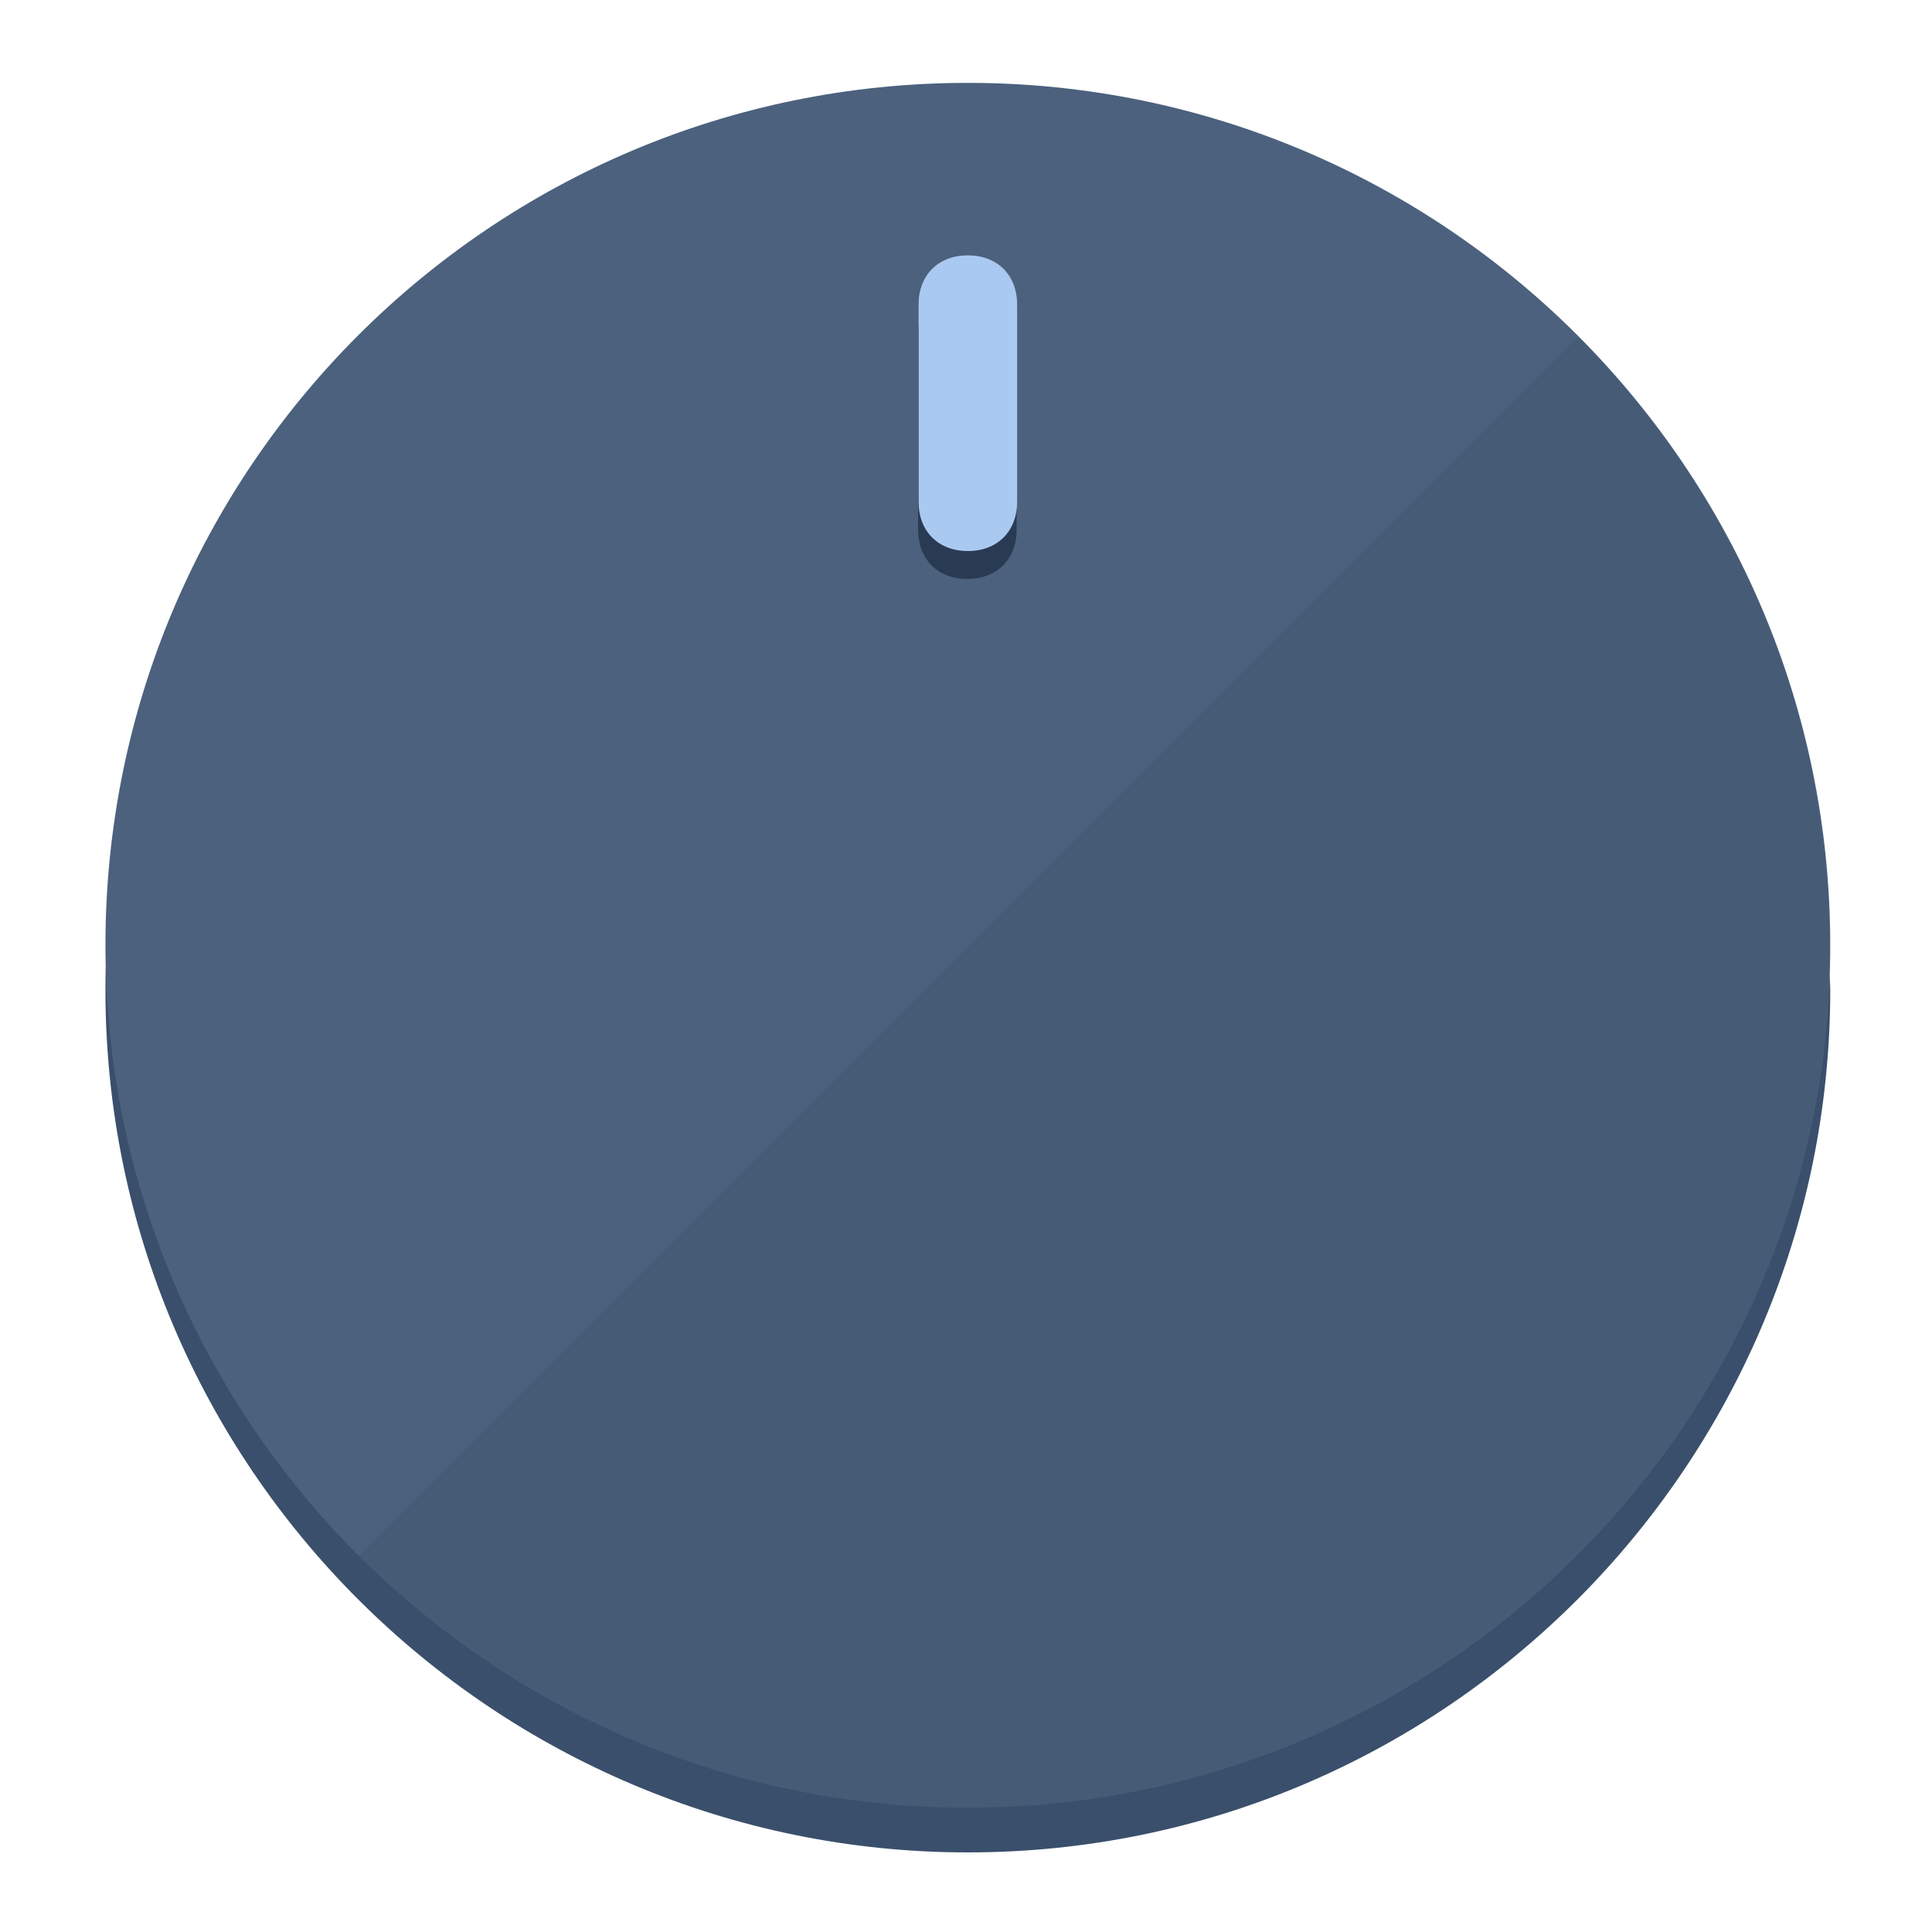
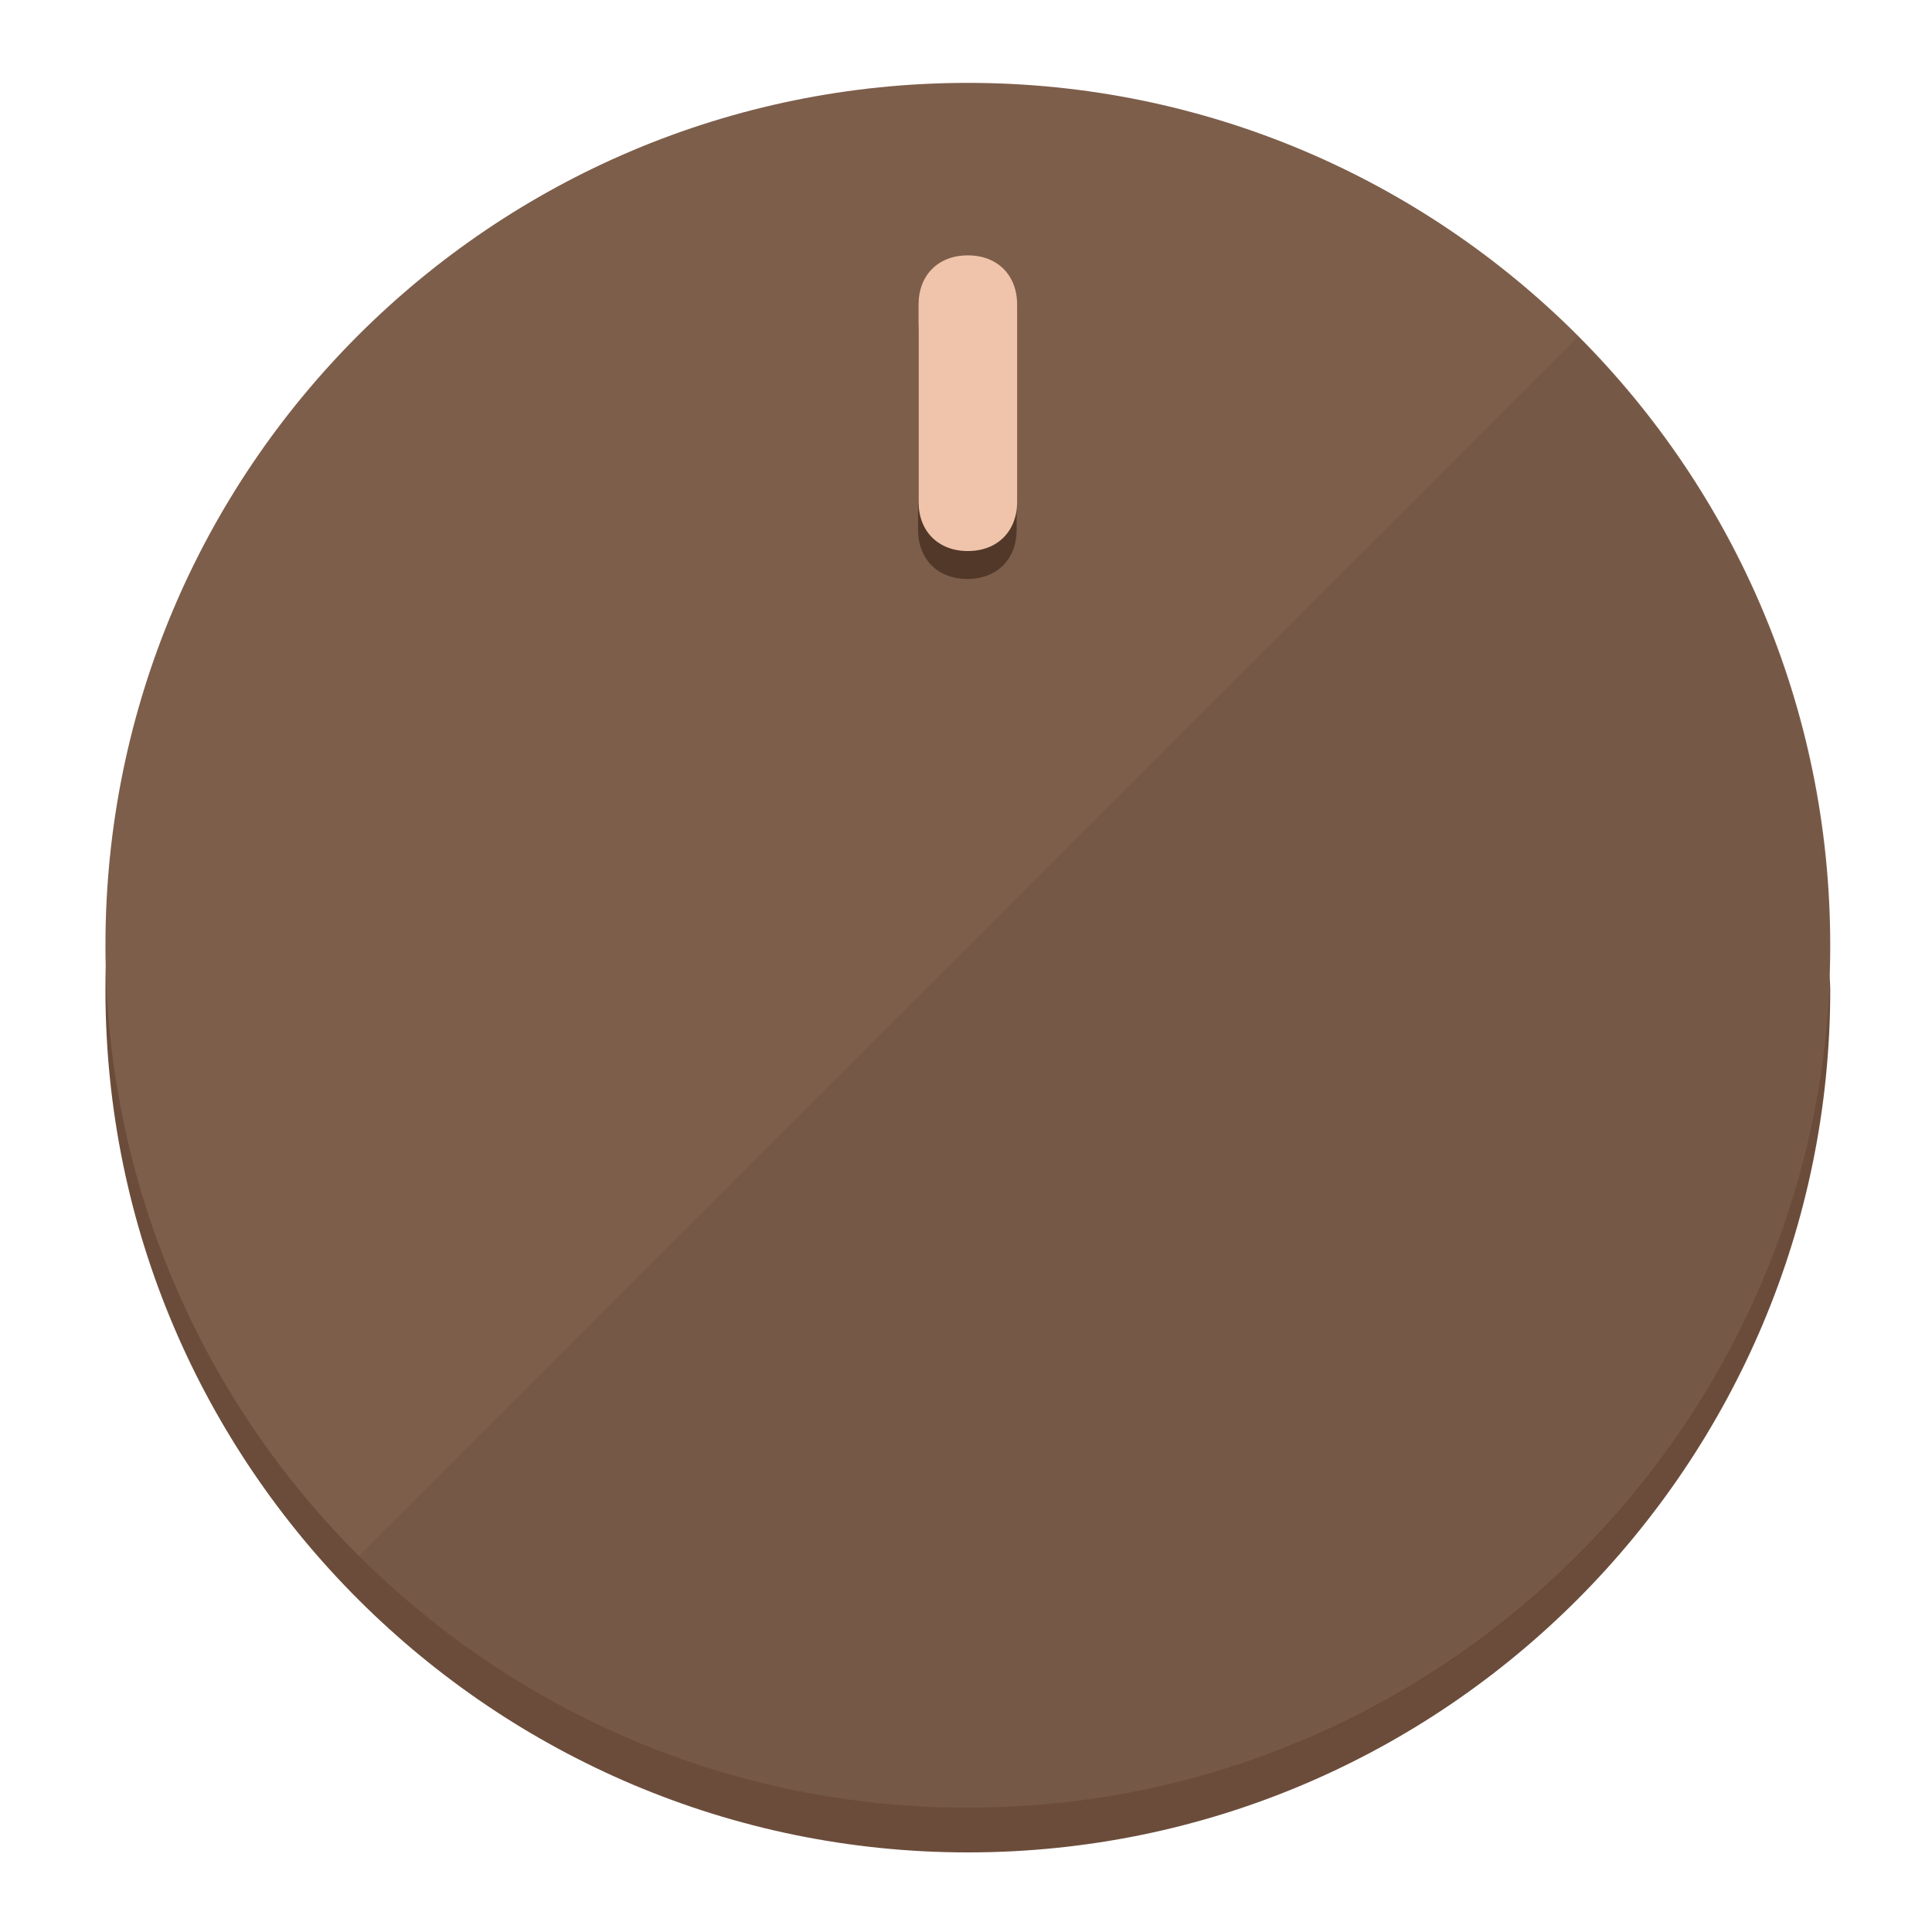
<svg xmlns="http://www.w3.org/2000/svg" height="120px" width="120px" version="1.1" id="Layer_1" viewBox="0 0 496.8 496.8" xml:space="preserve">
  <defs id="defs23" />
  <g id="g3158">
-     <path style="display:inline;fill:#3A4F6B;fill-opacity:1;stroke-width:1.584" d="m 248.875,445.92 c 116.582,0 212.89,-91.238 220.493,-205.286 0,5.069 1.267,8.87 1.267,13.939 0,121.651 -98.842,221.76 -221.76,221.76 -121.651,0 -221.76,-98.842 -221.76,-221.76 0,-5.069 0,-8.87 1.267,-13.939 7.603,114.048 103.91,205.286 220.493,205.286 z" id="path8" />
-     <circle style="display:inline;fill:#4B617D;fill-opacity:1;stroke-width:1.584" cx="248.875" cy="243.071" r="221.76" id="circle12" />
-     <path style="display:inline;fill:#293B52;fill-opacity:0.154;stroke-width:1.587" d="m 405.744,86.606 c 86.308,86.308 86.308,227.193 0,313.5 -86.308,86.308 -227.193,86.308 -313.5,0" id="path14" />
+     <path style="display:inline;fill:#6B4C3A;fill-opacity:1;stroke-width:1.584" d="m 248.875,445.92 c 116.582,0 212.89,-91.238 220.493,-205.286 0,5.069 1.267,8.87 1.267,13.939 0,121.651 -98.842,221.76 -221.76,221.76 -121.651,0 -221.76,-98.842 -221.76,-221.76 0,-5.069 0,-8.87 1.267,-13.939 7.603,114.048 103.91,205.286 220.493,205.286 z" id="path8" />
+     <circle style="display:inline;fill:#7D5E4B;fill-opacity:1;stroke-width:1.584" cx="248.875" cy="243.071" r="221.76" id="circle12" />
+     <path style="display:inline;fill:#523829;fill-opacity:0.154;stroke-width:1.587" d="m 405.744,86.606 c 86.308,86.308 86.308,227.193 0,313.5 -86.308,86.308 -227.193,86.308 -313.5,0" id="path14" />
  </g>
  <g id="g3198">
    <circle style="display:none;fill:#000000;fill-opacity:0;stroke-width:1.584" cx="248.467" cy="243.582" r="221.76" id="circle12-3" />
-     <path style="display:inline;fill:#293B52;fill-opacity:1;stroke-width:1.584" d="m 261.42,136.204 c 0,7.603 -5.069,12.672 -12.672,12.672 v 0 c -7.603,0 -12.672,-5.069 -12.672,-12.672 l -1e-5,-50.688 c 3e-5,-7.603 5.069,-12.672 12.672,-12.672 v 0 c 7.603,-1.4e-5 12.672,5.069 12.672,12.672 z" id="path3789" />
-     <path style="display:inline;fill:#AAC9F0;stroke-width:1.584" d="m 261.547,129.023 c -10e-6,7.603 -5.069,12.672 -12.672,12.672 v 0 c -7.603,1e-5 -12.672,-5.069 -12.672,-12.672 l 10e-6,-50.688 c -10e-6,-7.603 5.069,-12.672 12.672,-12.672 v 0 c 7.603,-3e-6 12.672,5.069 12.672,12.672 z" id="path915" />
+     <path style="display:inline;fill:#523829;fill-opacity:1;stroke-width:1.584" d="m 261.42,136.204 c 0,7.603 -5.069,12.672 -12.672,12.672 v 0 c -7.603,0 -12.672,-5.069 -12.672,-12.672 l -1e-5,-50.688 c 3e-5,-7.603 5.069,-12.672 12.672,-12.672 v 0 c 7.603,-1.4e-5 12.672,5.069 12.672,12.672 z" id="path3789" />
+     <path style="display:inline;fill:#F0C4AA;stroke-width:1.584" d="m 261.547,129.023 c -10e-6,7.603 -5.069,12.672 -12.672,12.672 v 0 c -7.603,1e-5 -12.672,-5.069 -12.672,-12.672 l 10e-6,-50.688 c -10e-6,-7.603 5.069,-12.672 12.672,-12.672 v 0 c 7.603,-3e-6 12.672,5.069 12.672,12.672 z" id="path915" />
  </g>
</svg>
